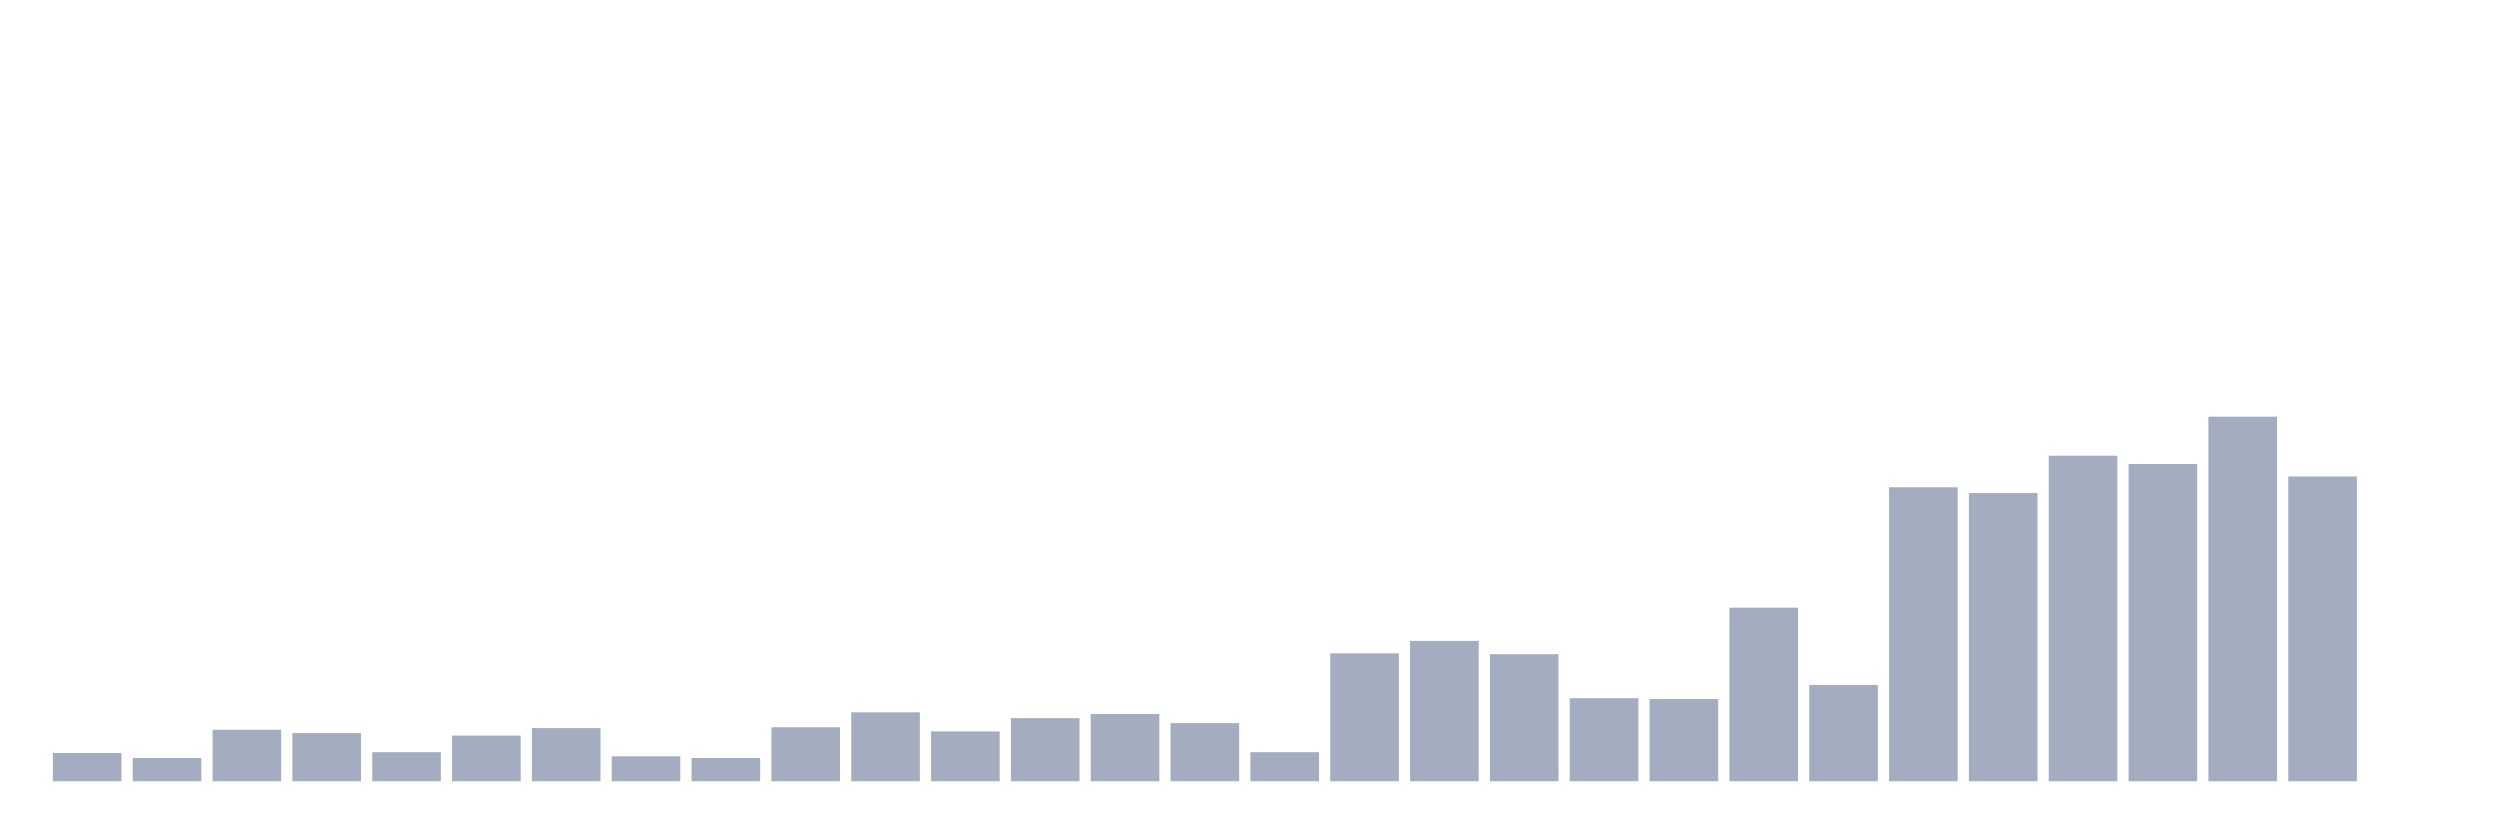
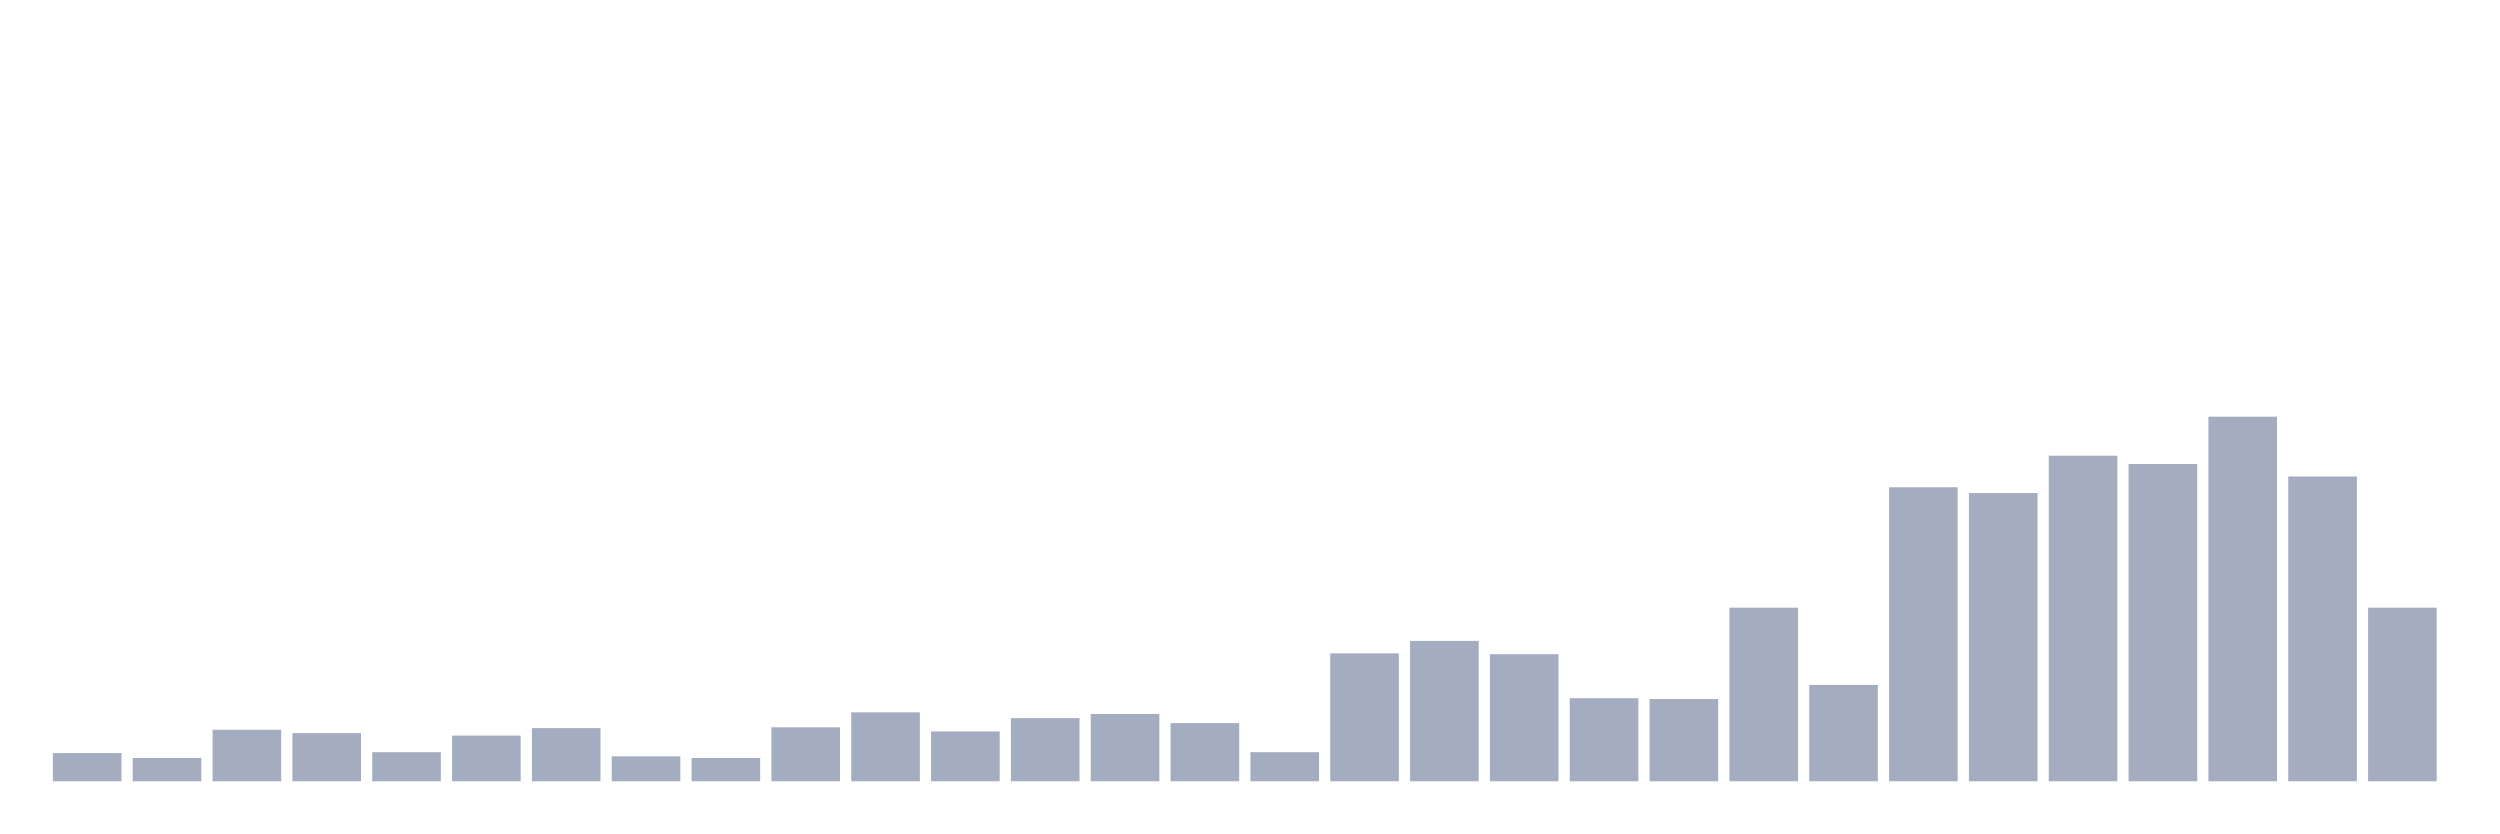
<svg xmlns="http://www.w3.org/2000/svg" viewBox="0 0 480 160">
  <g transform="translate(10,10)">
    <rect class="bar" x="0.153" width="13.175" y="134.579" height="5.421" fill="rgb(164,173,192)" />
    <rect class="bar" x="15.482" width="13.175" y="135.535" height="4.465" fill="rgb(164,173,192)" />
    <rect class="bar" x="30.81" width="13.175" y="130.114" height="9.886" fill="rgb(164,173,192)" />
    <rect class="bar" x="46.138" width="13.175" y="130.752" height="9.248" fill="rgb(164,173,192)" />
    <rect class="bar" x="61.466" width="13.175" y="134.419" height="5.581" fill="rgb(164,173,192)" />
    <rect class="bar" x="76.794" width="13.175" y="131.23" height="8.77" fill="rgb(164,173,192)" />
    <rect class="bar" x="92.123" width="13.175" y="129.795" height="10.205" fill="rgb(164,173,192)" />
    <rect class="bar" x="107.451" width="13.175" y="135.216" height="4.784" fill="rgb(164,173,192)" />
    <rect class="bar" x="122.779" width="13.175" y="135.535" height="4.465" fill="rgb(164,173,192)" />
    <rect class="bar" x="138.107" width="13.175" y="129.636" height="10.364" fill="rgb(164,173,192)" />
    <rect class="bar" x="153.436" width="13.175" y="126.765" height="13.235" fill="rgb(164,173,192)" />
    <rect class="bar" x="168.764" width="13.175" y="130.433" height="9.567" fill="rgb(164,173,192)" />
    <rect class="bar" x="184.092" width="13.175" y="127.882" height="12.118" fill="rgb(164,173,192)" />
    <rect class="bar" x="199.42" width="13.175" y="127.084" height="12.916" fill="rgb(164,173,192)" />
    <rect class="bar" x="214.748" width="13.175" y="128.838" height="11.162" fill="rgb(164,173,192)" />
    <rect class="bar" x="230.077" width="13.175" y="134.419" height="5.581" fill="rgb(164,173,192)" />
    <rect class="bar" x="245.405" width="13.175" y="115.444" height="24.556" fill="rgb(164,173,192)" />
    <rect class="bar" x="260.733" width="13.175" y="113.052" height="26.948" fill="rgb(164,173,192)" />
    <rect class="bar" x="276.061" width="13.175" y="115.604" height="24.396" fill="rgb(164,173,192)" />
    <rect class="bar" x="291.39" width="13.175" y="124.055" height="15.945" fill="rgb(164,173,192)" />
    <rect class="bar" x="306.718" width="13.175" y="124.214" height="15.786" fill="rgb(164,173,192)" />
    <rect class="bar" x="322.046" width="13.175" y="106.674" height="33.326" fill="rgb(164,173,192)" />
    <rect class="bar" x="337.374" width="13.175" y="121.503" height="18.497" fill="rgb(164,173,192)" />
    <rect class="bar" x="352.702" width="13.175" y="83.554" height="56.446" fill="rgb(164,173,192)" />
    <rect class="bar" x="368.031" width="13.175" y="84.67" height="55.33" fill="rgb(164,173,192)" />
    <rect class="bar" x="383.359" width="13.175" y="77.494" height="62.506" fill="rgb(164,173,192)" />
    <rect class="bar" x="398.687" width="13.175" y="79.089" height="60.911" fill="rgb(164,173,192)" />
    <rect class="bar" x="414.015" width="13.175" y="70" height="70" fill="rgb(164,173,192)" />
    <rect class="bar" x="429.344" width="13.175" y="81.481" height="58.519" fill="rgb(164,173,192)" />
-     <rect class="bar" x="444.672" width="13.175" y="140" height="0" fill="rgb(164,173,192)" />
+     <rect class="bar" x="444.672" width="13.175" y="106.674" height="33.326" fill="rgb(164,173,192)" />
  </g>
</svg>
